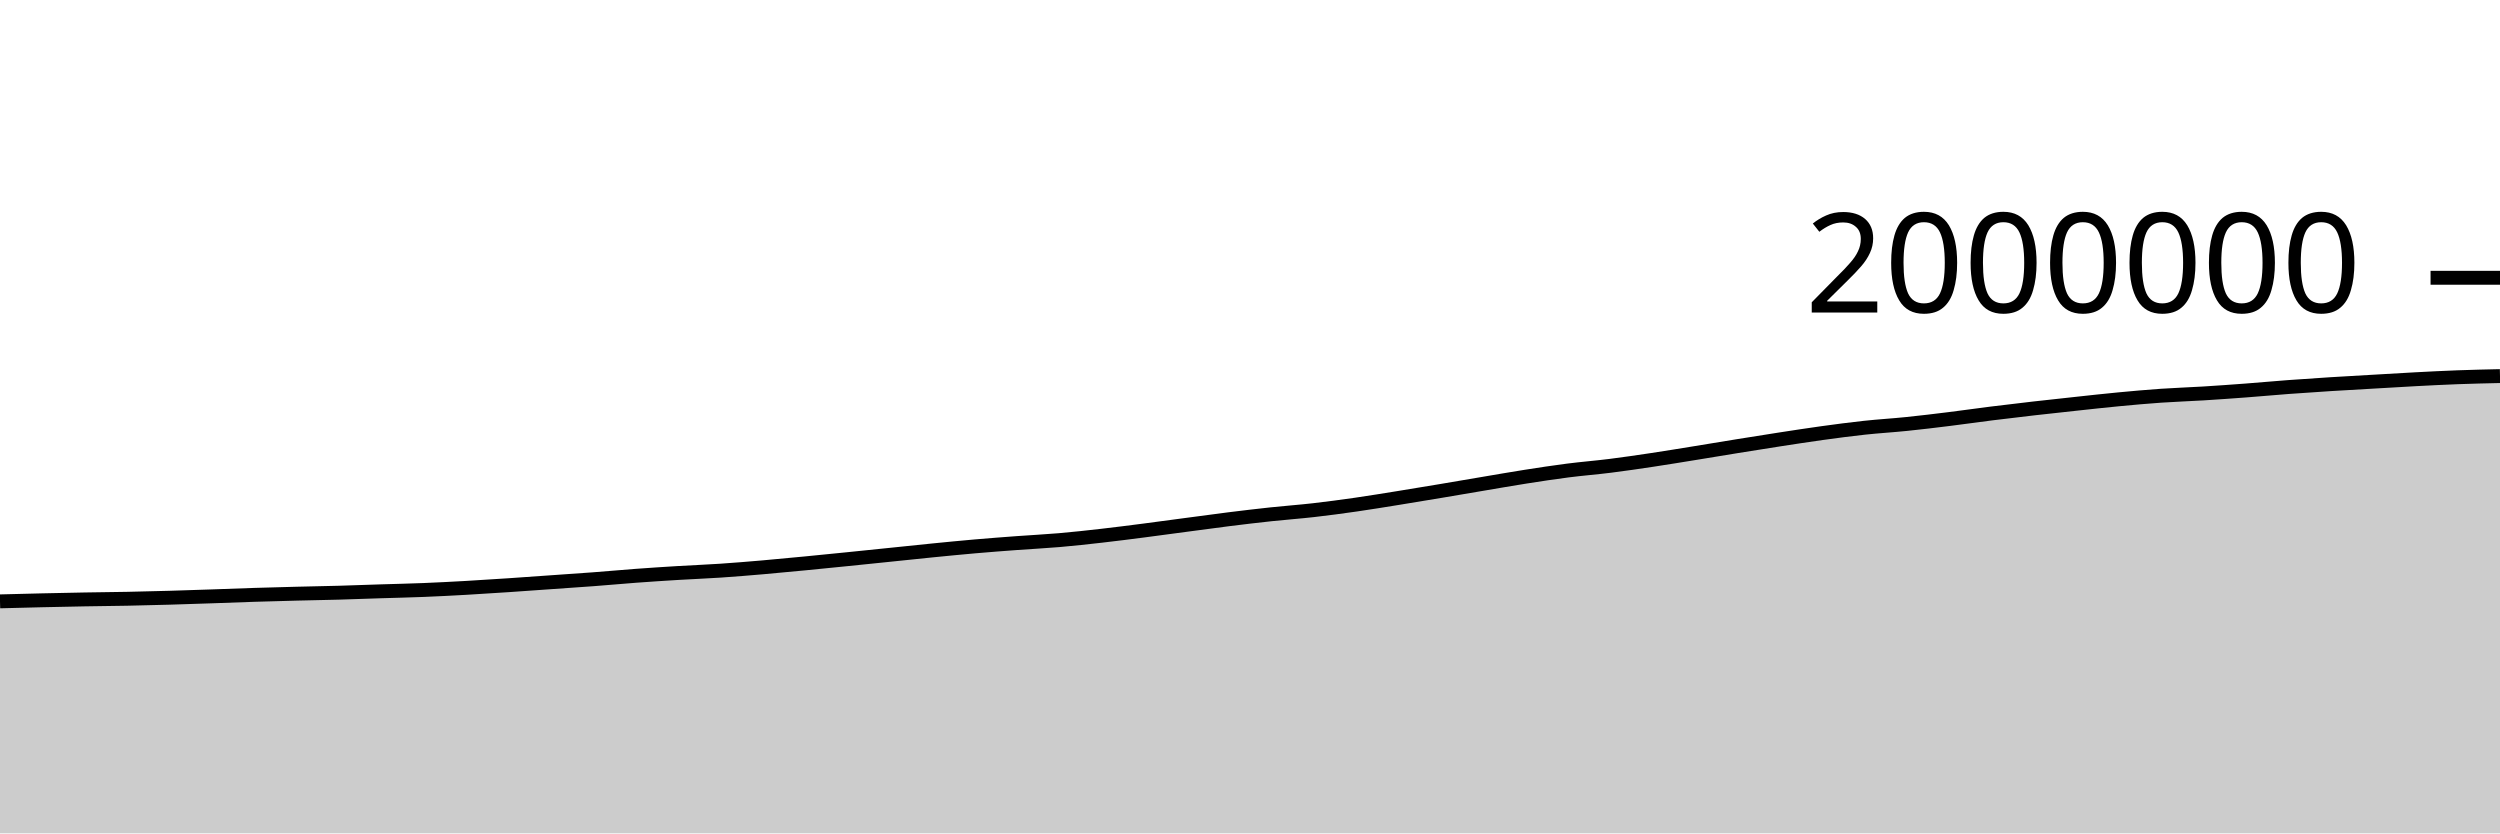
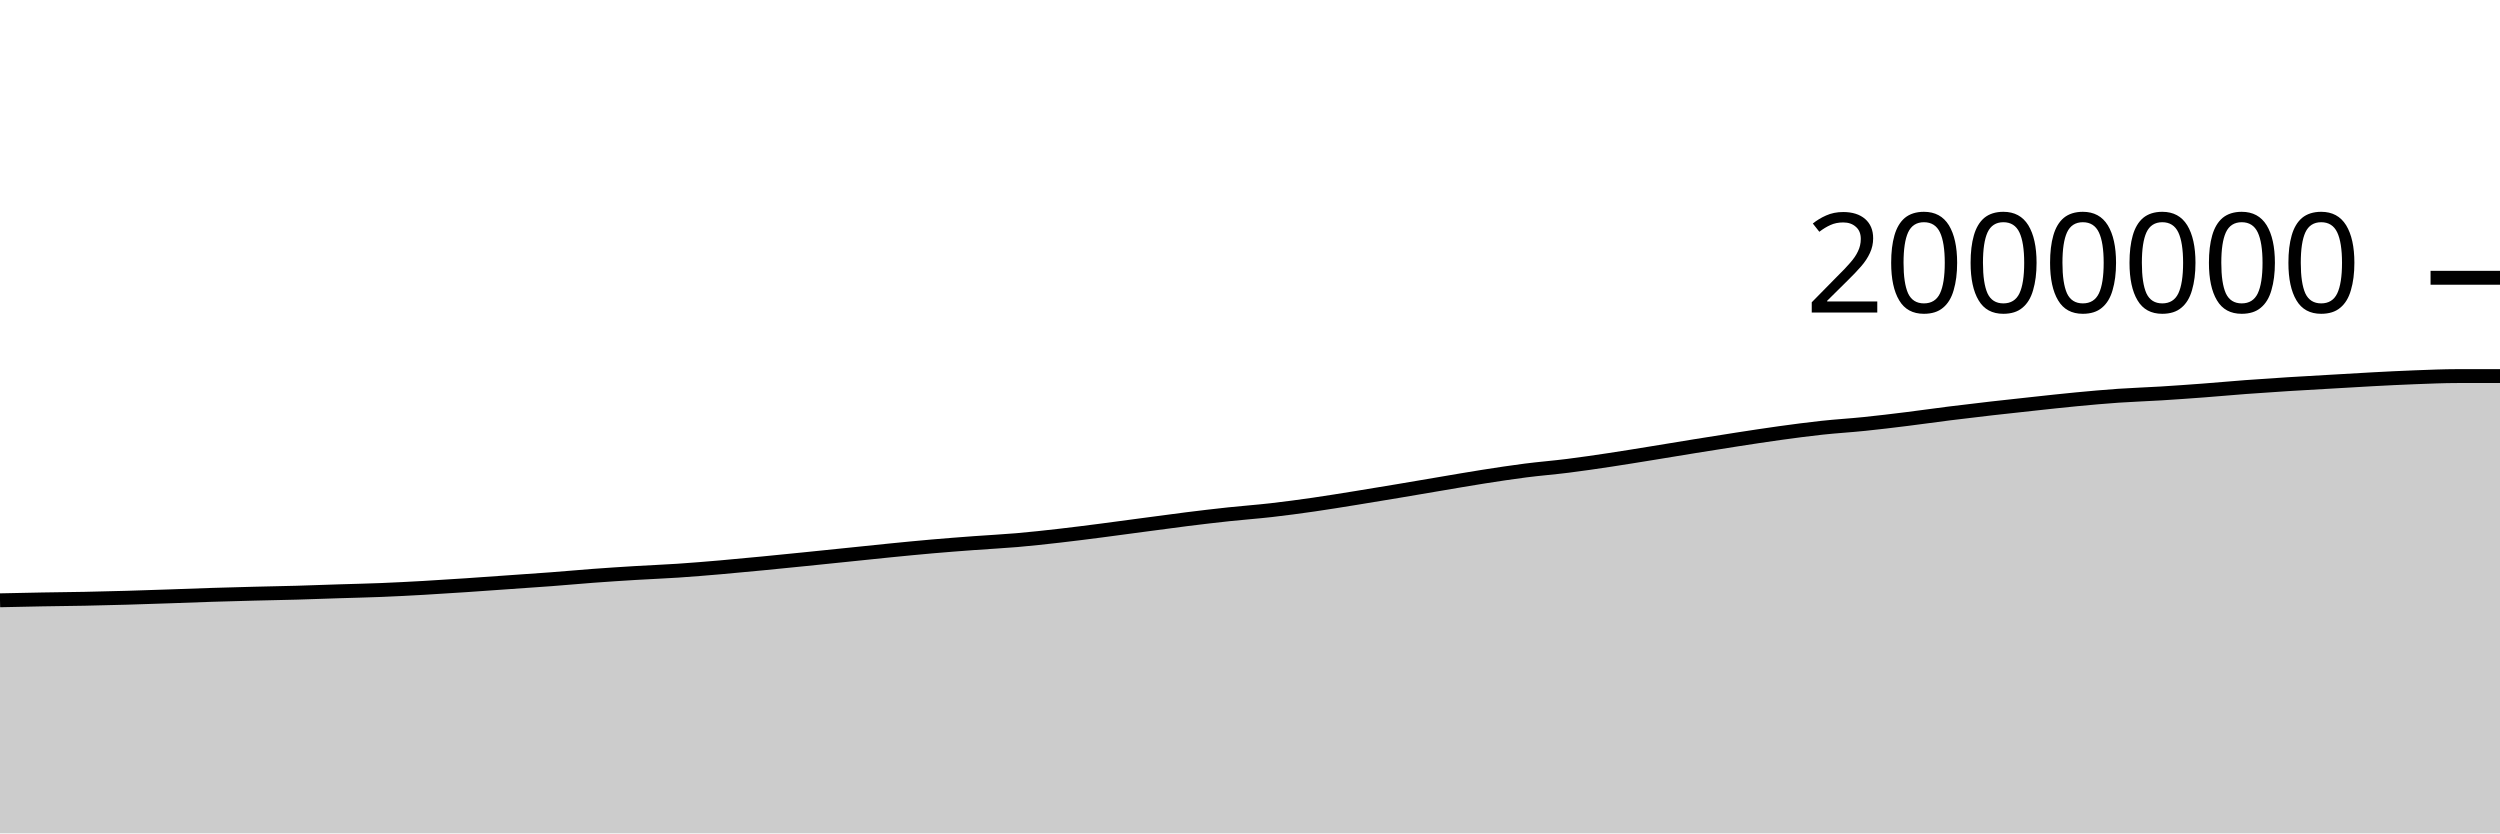
<svg xmlns="http://www.w3.org/2000/svg" viewBox="0 0 180 60">
  <g transform="translate(0,20)">
-     <path class="area" fill="rgba(0, 0, 0, 0.2)" d="M0,23.298C1.017,23.271,2.034,23.244,3.051,23.221C4.068,23.197,5.085,23.177,6.102,23.158C7.119,23.14,8.136,23.132,9.153,23.112C10.169,23.092,11.186,23.066,12.203,23.037C13.22,23.008,14.237,22.972,15.254,22.938C16.271,22.903,17.288,22.862,18.305,22.83C19.322,22.798,20.339,22.771,21.356,22.745C22.373,22.719,23.39,22.702,24.407,22.674C25.424,22.645,26.441,22.605,27.458,22.573C28.475,22.541,29.492,22.52,30.508,22.479C31.525,22.438,32.542,22.384,33.559,22.327C34.576,22.269,35.593,22.203,36.61,22.135C37.627,22.068,38.644,21.993,39.661,21.921C40.678,21.85,41.695,21.783,42.712,21.706C43.729,21.629,44.746,21.535,45.763,21.459C46.78,21.384,47.797,21.318,48.814,21.256C49.831,21.194,50.847,21.156,51.864,21.088C52.881,21.02,53.898,20.935,54.915,20.848C55.932,20.76,56.949,20.662,57.966,20.564C58.983,20.466,60,20.363,61.017,20.26C62.034,20.157,63.051,20.051,64.068,19.947C65.085,19.842,66.102,19.732,67.119,19.632C68.136,19.531,69.153,19.431,70.169,19.342C71.186,19.254,72.203,19.176,73.22,19.101C74.237,19.025,75.254,18.977,76.271,18.889C77.288,18.801,78.305,18.689,79.322,18.573C80.339,18.457,81.356,18.326,82.373,18.195C83.39,18.064,84.407,17.923,85.424,17.788C86.441,17.653,87.458,17.512,88.475,17.385C89.492,17.258,90.508,17.137,91.525,17.028C92.542,16.919,93.559,16.847,94.576,16.731C95.593,16.615,96.61,16.478,97.627,16.332C98.644,16.186,99.661,16.017,100.678,15.854C101.695,15.69,102.712,15.521,103.729,15.351C104.746,15.181,105.763,15.004,106.78,14.833C107.797,14.662,108.814,14.483,109.831,14.323C110.847,14.164,111.864,14.008,112.881,13.877C113.898,13.747,114.915,13.668,115.932,13.54C116.949,13.412,117.966,13.262,118.983,13.109C120,12.956,121.017,12.787,122.034,12.623C123.051,12.458,124.068,12.287,125.085,12.123C126.102,11.959,127.119,11.796,128.136,11.639C129.153,11.483,130.169,11.324,131.186,11.184C132.203,11.044,133.22,10.908,134.237,10.798C135.254,10.688,136.271,10.63,137.288,10.525C138.305,10.421,139.322,10.297,140.339,10.171C141.356,10.045,142.373,9.898,143.39,9.77C144.407,9.643,145.424,9.522,146.441,9.406C147.458,9.289,148.475,9.18,149.492,9.071C150.508,8.962,151.525,8.847,152.542,8.751C153.559,8.654,154.576,8.563,155.593,8.492C156.61,8.422,157.627,8.391,158.644,8.328C159.661,8.265,160.678,8.192,161.695,8.116C162.712,8.039,163.729,7.944,164.746,7.868C165.763,7.792,166.78,7.724,167.797,7.66C168.814,7.596,169.831,7.541,170.847,7.482C171.864,7.423,172.881,7.359,173.898,7.306C174.915,7.252,175.932,7.2,176.949,7.162C177.966,7.124,178.983,7.101,180,7.078L180,40C178.983,40,177.966,40,176.949,40C175.932,40,174.915,40,173.898,40C172.881,40,171.864,40,170.847,40C169.831,40,168.814,40,167.797,40C166.78,40,165.763,40,164.746,40C163.729,40,162.712,40,161.695,40C160.678,40,159.661,40,158.644,40C157.627,40,156.61,40,155.593,40C154.576,40,153.559,40,152.542,40C151.525,40,150.508,40,149.492,40C148.475,40,147.458,40,146.441,40C145.424,40,144.407,40,143.39,40C142.373,40,141.356,40,140.339,40C139.322,40,138.305,40,137.288,40C136.271,40,135.254,40,134.237,40C133.22,40,132.203,40,131.186,40C130.169,40,129.153,40,128.136,40C127.119,40,126.102,40,125.085,40C124.068,40,123.051,40,122.034,40C121.017,40,120,40,118.983,40C117.966,40,116.949,40,115.932,40C114.915,40,113.898,40,112.881,40C111.864,40,110.847,40,109.831,40C108.814,40,107.797,40,106.78,40C105.763,40,104.746,40,103.729,40C102.712,40,101.695,40,100.678,40C99.661,40,98.644,40,97.627,40C96.61,40,95.593,40,94.576,40C93.559,40,92.542,40,91.525,40C90.508,40,89.492,40,88.475,40C87.458,40,86.441,40,85.424,40C84.407,40,83.39,40,82.373,40C81.356,40,80.339,40,79.322,40C78.305,40,77.288,40,76.271,40C75.254,40,74.237,40,73.22,40C72.203,40,71.186,40,70.169,40C69.153,40,68.136,40,67.119,40C66.102,40,65.085,40,64.068,40C63.051,40,62.034,40,61.017,40C60,40,58.983,40,57.966,40C56.949,40,55.932,40,54.915,40C53.898,40,52.881,40,51.864,40C50.847,40,49.831,40,48.814,40C47.797,40,46.78,40,45.763,40C44.746,40,43.729,40,42.712,40C41.695,40,40.678,40,39.661,40C38.644,40,37.627,40,36.61,40C35.593,40,34.576,40,33.559,40C32.542,40,31.525,40,30.508,40C29.492,40,28.475,40,27.458,40C26.441,40,25.424,40,24.407,40C23.39,40,22.373,40,21.356,40C20.339,40,19.322,40,18.305,40C17.288,40,16.271,40,15.254,40C14.237,40,13.22,40,12.203,40C11.186,40,10.169,40,9.153,40C8.136,40,7.119,40,6.102,40C5.085,40,4.068,40,3.051,40C2.034,40,1.017,40,0,40Z" />
-     <path class="line" stroke="black" fill="none" d="M0,23.298C1.017,23.271,2.034,23.244,3.051,23.221C4.068,23.197,5.085,23.177,6.102,23.158C7.119,23.14,8.136,23.132,9.153,23.112C10.169,23.092,11.186,23.066,12.203,23.037C13.22,23.008,14.237,22.972,15.254,22.938C16.271,22.903,17.288,22.862,18.305,22.83C19.322,22.798,20.339,22.771,21.356,22.745C22.373,22.719,23.39,22.702,24.407,22.674C25.424,22.645,26.441,22.605,27.458,22.573C28.475,22.541,29.492,22.52,30.508,22.479C31.525,22.438,32.542,22.384,33.559,22.327C34.576,22.269,35.593,22.203,36.61,22.135C37.627,22.068,38.644,21.993,39.661,21.921C40.678,21.85,41.695,21.783,42.712,21.706C43.729,21.629,44.746,21.535,45.763,21.459C46.78,21.384,47.797,21.318,48.814,21.256C49.831,21.194,50.847,21.156,51.864,21.088C52.881,21.02,53.898,20.935,54.915,20.848C55.932,20.76,56.949,20.662,57.966,20.564C58.983,20.466,60,20.363,61.017,20.26C62.034,20.157,63.051,20.051,64.068,19.947C65.085,19.842,66.102,19.732,67.119,19.632C68.136,19.531,69.153,19.431,70.169,19.342C71.186,19.254,72.203,19.176,73.22,19.101C74.237,19.025,75.254,18.977,76.271,18.889C77.288,18.801,78.305,18.689,79.322,18.573C80.339,18.457,81.356,18.326,82.373,18.195C83.39,18.064,84.407,17.923,85.424,17.788C86.441,17.653,87.458,17.512,88.475,17.385C89.492,17.258,90.508,17.137,91.525,17.028C92.542,16.919,93.559,16.847,94.576,16.731C95.593,16.615,96.61,16.478,97.627,16.332C98.644,16.186,99.661,16.017,100.678,15.854C101.695,15.69,102.712,15.521,103.729,15.351C104.746,15.181,105.763,15.004,106.78,14.833C107.797,14.662,108.814,14.483,109.831,14.323C110.847,14.164,111.864,14.008,112.881,13.877C113.898,13.747,114.915,13.668,115.932,13.54C116.949,13.412,117.966,13.262,118.983,13.109C120,12.956,121.017,12.787,122.034,12.623C123.051,12.458,124.068,12.287,125.085,12.123C126.102,11.959,127.119,11.796,128.136,11.639C129.153,11.483,130.169,11.324,131.186,11.184C132.203,11.044,133.22,10.908,134.237,10.798C135.254,10.688,136.271,10.63,137.288,10.525C138.305,10.421,139.322,10.297,140.339,10.171C141.356,10.045,142.373,9.898,143.39,9.77C144.407,9.643,145.424,9.522,146.441,9.406C147.458,9.289,148.475,9.18,149.492,9.071C150.508,8.962,151.525,8.847,152.542,8.751C153.559,8.654,154.576,8.563,155.593,8.492C156.61,8.422,157.627,8.391,158.644,8.328C159.661,8.265,160.678,8.192,161.695,8.116C162.712,8.039,163.729,7.944,164.746,7.868C165.763,7.792,166.78,7.724,167.797,7.66C168.814,7.596,169.831,7.541,170.847,7.482C171.864,7.423,172.881,7.359,173.898,7.306C174.915,7.252,175.932,7.2,176.949,7.162C177.966,7.124,178.983,7.101,180,7.078" />
+     <path class="area" fill="rgba(0, 0, 0, 0.2)" d="M0,23.221C1.017,23.199,2.034,23.177,3.051,23.158C4.068,23.14,5.085,23.132,6.102,23.112C7.119,23.092,8.136,23.066,9.153,23.037C10.169,23.008,11.186,22.972,12.203,22.938C13.22,22.903,14.237,22.862,15.254,22.83C16.271,22.798,17.288,22.771,18.305,22.745C19.322,22.719,20.339,22.702,21.356,22.674C22.373,22.645,23.39,22.605,24.407,22.573C25.424,22.541,26.441,22.52,27.458,22.479C28.475,22.438,29.492,22.384,30.508,22.327C31.525,22.269,32.542,22.203,33.559,22.135C34.576,22.068,35.593,21.993,36.61,21.921C37.627,21.85,38.644,21.783,39.661,21.706C40.678,21.629,41.695,21.535,42.712,21.459C43.729,21.384,44.746,21.318,45.763,21.256C46.78,21.194,47.797,21.156,48.814,21.088C49.831,21.02,50.847,20.935,51.864,20.848C52.881,20.76,53.898,20.662,54.915,20.564C55.932,20.466,56.949,20.363,57.966,20.26C58.983,20.157,60,20.051,61.017,19.947C62.034,19.842,63.051,19.732,64.068,19.632C65.085,19.531,66.102,19.431,67.119,19.342C68.136,19.254,69.153,19.176,70.169,19.101C71.186,19.025,72.203,18.977,73.22,18.889C74.237,18.801,75.254,18.689,76.271,18.573C77.288,18.457,78.305,18.326,79.322,18.195C80.339,18.064,81.356,17.923,82.373,17.788C83.39,17.653,84.407,17.512,85.424,17.385C86.441,17.258,87.458,17.137,88.475,17.028C89.492,16.919,90.508,16.847,91.525,16.731C92.542,16.615,93.559,16.478,94.576,16.332C95.593,16.186,96.61,16.017,97.627,15.854C98.644,15.69,99.661,15.521,100.678,15.351C101.695,15.181,102.712,15.004,103.729,14.833C104.746,14.662,105.763,14.483,106.78,14.323C107.797,14.164,108.814,14.008,109.831,13.877C110.847,13.747,111.864,13.668,112.881,13.54C113.898,13.412,114.915,13.262,115.932,13.109C116.949,12.956,117.966,12.787,118.983,12.623C120,12.458,121.017,12.287,122.034,12.123C123.051,11.959,124.068,11.796,125.085,11.639C126.102,11.483,127.119,11.324,128.136,11.184C129.153,11.044,130.169,10.908,131.186,10.798C132.203,10.688,133.22,10.63,134.237,10.525C135.254,10.421,136.271,10.297,137.288,10.171C138.305,10.045,139.322,9.898,140.339,9.77C141.356,9.643,142.373,9.522,143.39,9.406C144.407,9.289,145.424,9.18,146.441,9.071C147.458,8.962,148.475,8.847,149.492,8.751C150.508,8.654,151.525,8.563,152.542,8.492C153.559,8.422,154.576,8.391,155.593,8.328C156.61,8.265,157.627,8.192,158.644,8.116C159.661,8.039,160.678,7.944,161.695,7.868C162.712,7.792,163.729,7.724,164.746,7.66C165.763,7.596,166.78,7.541,167.797,7.482C168.814,7.423,169.831,7.359,170.847,7.306C171.864,7.252,172.881,7.2,173.898,7.162C174.915,7.124,175.932,7.079,176.949,7.078C177.966,7.078,178.983,7.078,180,7.078L180,40C178.983,40,177.966,40,176.949,40C175.932,40,174.915,40,173.898,40C172.881,40,171.864,40,170.847,40C169.831,40,168.814,40,167.797,40C166.78,40,165.763,40,164.746,40C163.729,40,162.712,40,161.695,40C160.678,40,159.661,40,158.644,40C157.627,40,156.61,40,155.593,40C154.576,40,153.559,40,152.542,40C151.525,40,150.508,40,149.492,40C148.475,40,147.458,40,146.441,40C145.424,40,144.407,40,143.39,40C142.373,40,141.356,40,140.339,40C139.322,40,138.305,40,137.288,40C136.271,40,135.254,40,134.237,40C133.22,40,132.203,40,131.186,40C130.169,40,129.153,40,128.136,40C127.119,40,126.102,40,125.085,40C124.068,40,123.051,40,122.034,40C121.017,40,120,40,118.983,40C117.966,40,116.949,40,115.932,40C114.915,40,113.898,40,112.881,40C111.864,40,110.847,40,109.831,40C108.814,40,107.797,40,106.78,40C105.763,40,104.746,40,103.729,40C102.712,40,101.695,40,100.678,40C99.661,40,98.644,40,97.627,40C96.61,40,95.593,40,94.576,40C93.559,40,92.542,40,91.525,40C90.508,40,89.492,40,88.475,40C87.458,40,86.441,40,85.424,40C84.407,40,83.39,40,82.373,40C81.356,40,80.339,40,79.322,40C78.305,40,77.288,40,76.271,40C75.254,40,74.237,40,73.22,40C72.203,40,71.186,40,70.169,40C69.153,40,68.136,40,67.119,40C66.102,40,65.085,40,64.068,40C63.051,40,62.034,40,61.017,40C60,40,58.983,40,57.966,40C56.949,40,55.932,40,54.915,40C53.898,40,52.881,40,51.864,40C50.847,40,49.831,40,48.814,40C47.797,40,46.78,40,45.763,40C44.746,40,43.729,40,42.712,40C41.695,40,40.678,40,39.661,40C38.644,40,37.627,40,36.61,40C35.593,40,34.576,40,33.559,40C32.542,40,31.525,40,30.508,40C29.492,40,28.475,40,27.458,40C26.441,40,25.424,40,24.407,40C23.39,40,22.373,40,21.356,40C20.339,40,19.322,40,18.305,40C17.288,40,16.271,40,15.254,40C14.237,40,13.22,40,12.203,40C11.186,40,10.169,40,9.153,40C8.136,40,7.119,40,6.102,40C5.085,40,4.068,40,3.051,40C2.034,40,1.017,40,0,40Z" />
+     <path class="line" stroke="black" fill="none" d="M0,23.221C1.017,23.199,2.034,23.177,3.051,23.158C4.068,23.14,5.085,23.132,6.102,23.112C7.119,23.092,8.136,23.066,9.153,23.037C10.169,23.008,11.186,22.972,12.203,22.938C13.22,22.903,14.237,22.862,15.254,22.83C16.271,22.798,17.288,22.771,18.305,22.745C19.322,22.719,20.339,22.702,21.356,22.674C22.373,22.645,23.39,22.605,24.407,22.573C25.424,22.541,26.441,22.52,27.458,22.479C28.475,22.438,29.492,22.384,30.508,22.327C31.525,22.269,32.542,22.203,33.559,22.135C34.576,22.068,35.593,21.993,36.61,21.921C37.627,21.85,38.644,21.783,39.661,21.706C40.678,21.629,41.695,21.535,42.712,21.459C43.729,21.384,44.746,21.318,45.763,21.256C46.78,21.194,47.797,21.156,48.814,21.088C49.831,21.02,50.847,20.935,51.864,20.848C52.881,20.76,53.898,20.662,54.915,20.564C55.932,20.466,56.949,20.363,57.966,20.26C58.983,20.157,60,20.051,61.017,19.947C62.034,19.842,63.051,19.732,64.068,19.632C65.085,19.531,66.102,19.431,67.119,19.342C68.136,19.254,69.153,19.176,70.169,19.101C71.186,19.025,72.203,18.977,73.22,18.889C74.237,18.801,75.254,18.689,76.271,18.573C77.288,18.457,78.305,18.326,79.322,18.195C80.339,18.064,81.356,17.923,82.373,17.788C83.39,17.653,84.407,17.512,85.424,17.385C86.441,17.258,87.458,17.137,88.475,17.028C89.492,16.919,90.508,16.847,91.525,16.731C92.542,16.615,93.559,16.478,94.576,16.332C95.593,16.186,96.61,16.017,97.627,15.854C98.644,15.69,99.661,15.521,100.678,15.351C101.695,15.181,102.712,15.004,103.729,14.833C104.746,14.662,105.763,14.483,106.78,14.323C107.797,14.164,108.814,14.008,109.831,13.877C110.847,13.747,111.864,13.668,112.881,13.54C113.898,13.412,114.915,13.262,115.932,13.109C116.949,12.956,117.966,12.787,118.983,12.623C120,12.458,121.017,12.287,122.034,12.123C123.051,11.959,124.068,11.796,125.085,11.639C126.102,11.483,127.119,11.324,128.136,11.184C129.153,11.044,130.169,10.908,131.186,10.798C132.203,10.688,133.22,10.63,134.237,10.525C135.254,10.421,136.271,10.297,137.288,10.171C138.305,10.045,139.322,9.898,140.339,9.77C141.356,9.643,142.373,9.522,143.39,9.406C144.407,9.289,145.424,9.18,146.441,9.071C147.458,8.962,148.475,8.847,149.492,8.751C150.508,8.654,151.525,8.563,152.542,8.492C153.559,8.422,154.576,8.391,155.593,8.328C156.61,8.265,157.627,8.192,158.644,8.116C159.661,8.039,160.678,7.944,161.695,7.868C162.712,7.792,163.729,7.724,164.746,7.66C165.763,7.596,166.78,7.541,167.797,7.482C168.814,7.423,169.831,7.359,170.847,7.306C171.864,7.252,172.881,7.2,173.898,7.162C174.915,7.124,175.932,7.079,176.949,7.078C177.966,7.078,178.983,7.078,180,7.078" />
    <path class="axis-ceiling" stroke-width="1" stroke="black" fill="none" d="M175,0L180,0" />
    <text class="axis-ceiling-label" font-family="sans-serif" text-anchor="end" font-size="10px" x="170" y="2.5">2000000</text>
  </g>
</svg>
